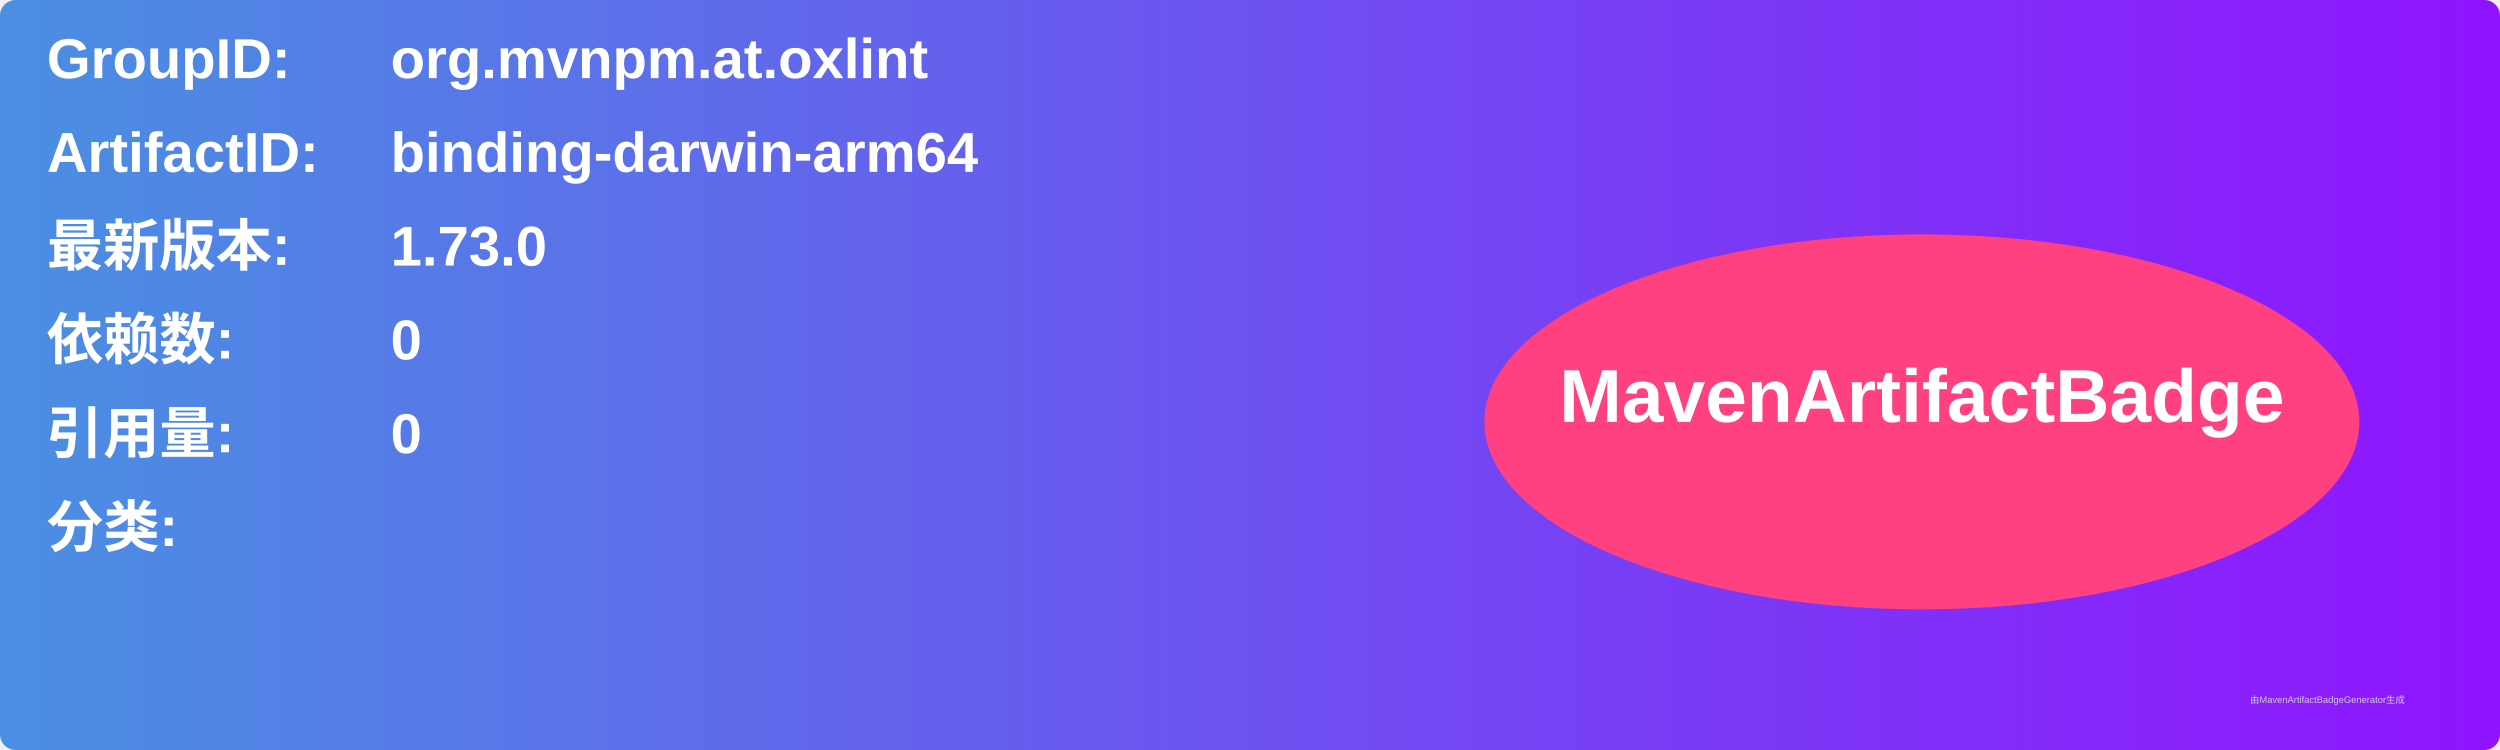
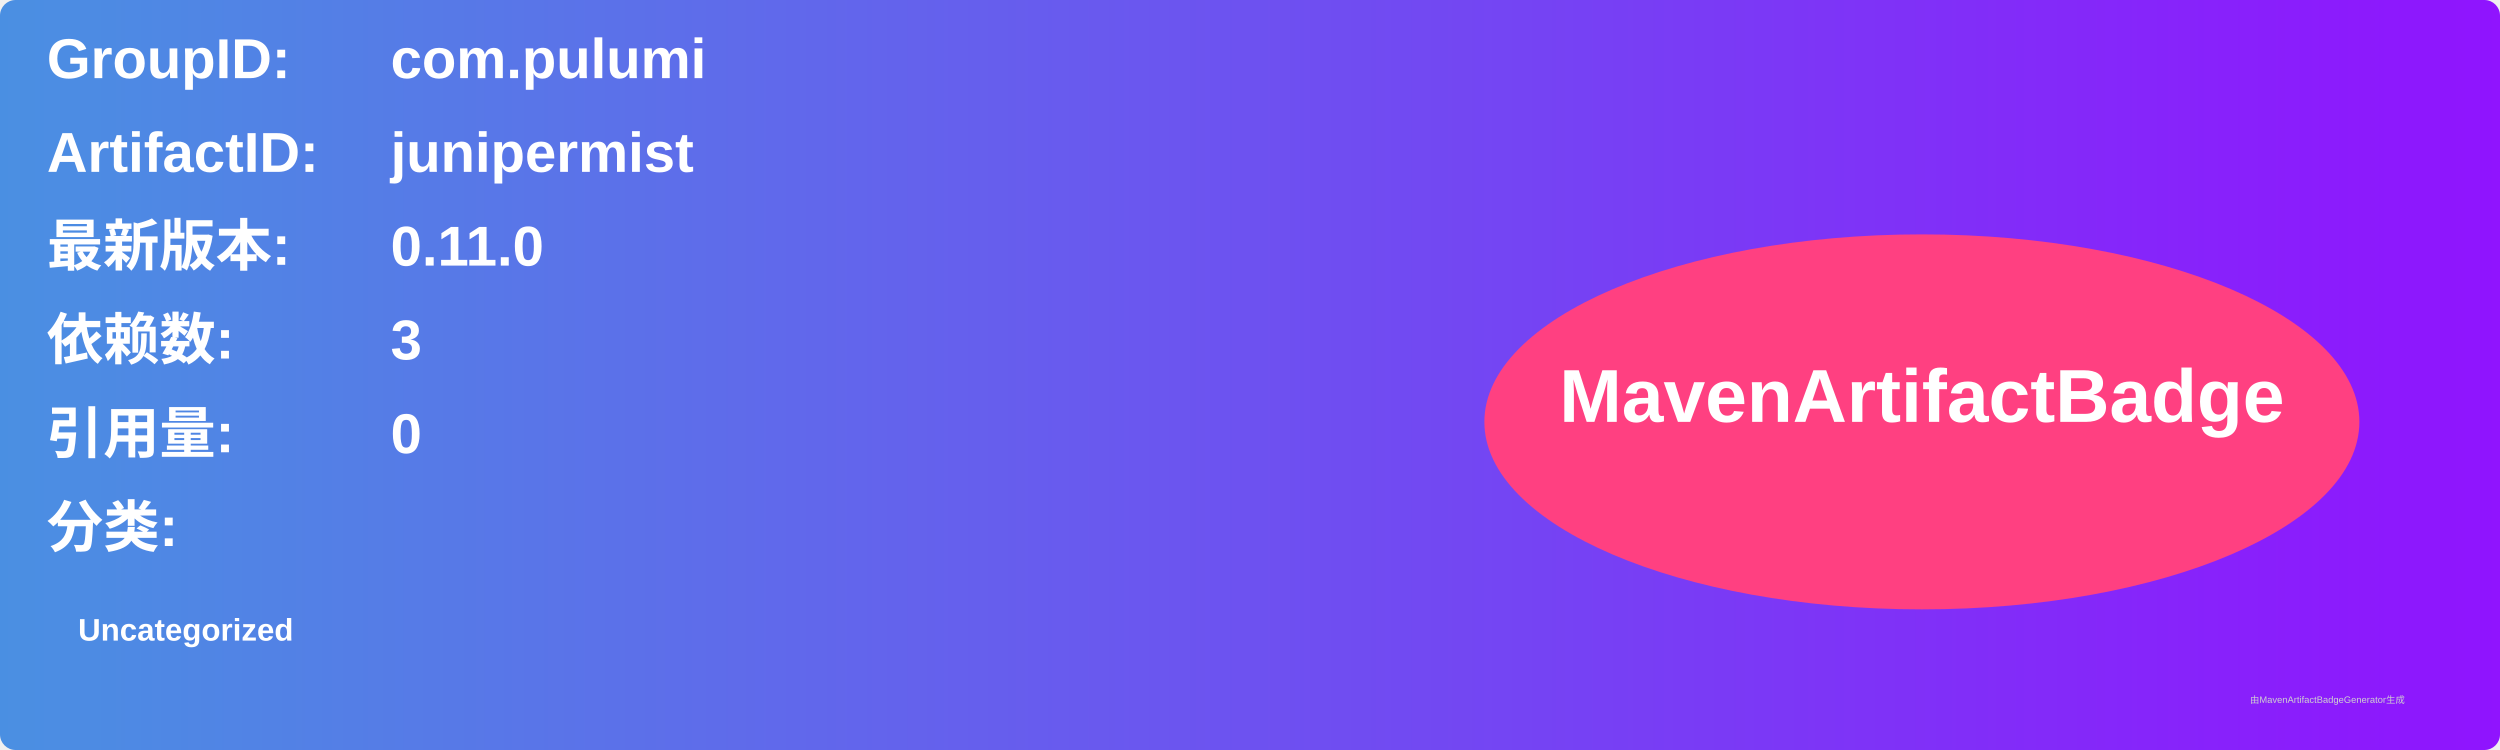
<svg xmlns="http://www.w3.org/2000/svg" width="800" height="240" viewBox="0 0 800 240">
  <linearGradient id="grad" x1="0%" y1="0%" x2="100%" y2="0%">
    <stop offset="0%" stop-color="#4a90e2" />
    <stop offset="100%" stop-color="#9013fe" />
  </linearGradient>
  <rect width="100%" height="100%" rx="5" ry="5" fill="url(#grad)" />
  <g transform="translate(15, 15)">
    <text x="0" y="10" font-family="Arial" font-size="18" fill="white" font-weight="bold" width="260">GroupID:</text>
-     <text x="110" y="10" font-family="Arial" font-size="18" fill="white" font-weight="bold" width="460">org.mvnpm.at.oxlint</text>
+     <text x="110" y="10" font-family="Arial" font-size="18" fill="white" font-weight="bold" width="460">com.pulumi</text>
    <text x="0" y="40" font-family="Arial" font-size="18" fill="white" font-weight="bold" width="260">ArtifactID:</text>
-     <text x="110" y="40" font-family="Arial" font-size="18" fill="white" font-weight="bold" width="460">binding-darwin-arm64</text>
+     <text x="110" y="40" font-family="Arial" font-size="18" fill="white" font-weight="bold" width="460">junipermist</text>
    <text x="0" y="70" font-family="Arial" font-size="18" fill="white" font-weight="bold">最新版本:</text>
    <text x="110" y="70" font-family="Arial" font-size="18" fill="white" font-weight="bold">
-       <tspan font-weight="bold">1.73.0</tspan>
+       <tspan font-weight="bold">0.11.0</tspan>
    </text>
    <text x="0" y="100" font-family="Arial" font-size="18" fill="white" font-weight="bold">依赖数: </text>
    <text x="110" y="100" font-family="Arial" font-size="18" fill="white">
-       <tspan font-weight="bold">0</tspan>
+       <tspan font-weight="bold">3</tspan>
    </text>
    <text x="0" y="130" font-family="Arial" font-size="18" fill="white" font-weight="bold">引用量: </text>
    <text x="110" y="130" font-family="Arial" font-size="18" fill="white">
      <tspan font-weight="bold">0</tspan>
    </text>
    <text x="0" y="160" font-family="Arial" font-size="18" fill="white" font-weight="bold">分类:</text>
    <text x="10" y="190" font-family="Arial" font-size="10" fill="white">
-       <tspan font-weight="bold" />
+       <tspan font-weight="bold">Uncategorized</tspan>
    </text>
    <ellipse cx="600" cy="120" rx="140" ry="60" fill="#ff4081" />
    <text x="600" y="120" text-anchor="middle" font-family="Arial" font-size="24" fill="white" font-weight="bold">MavenArtifactBadge</text>
  </g>
  <text x="720" y="225" font-family="Arial" font-size="3" fill="#d0d0d0">由MavenArtifactBadgeGenerator生成</text>
</svg>
